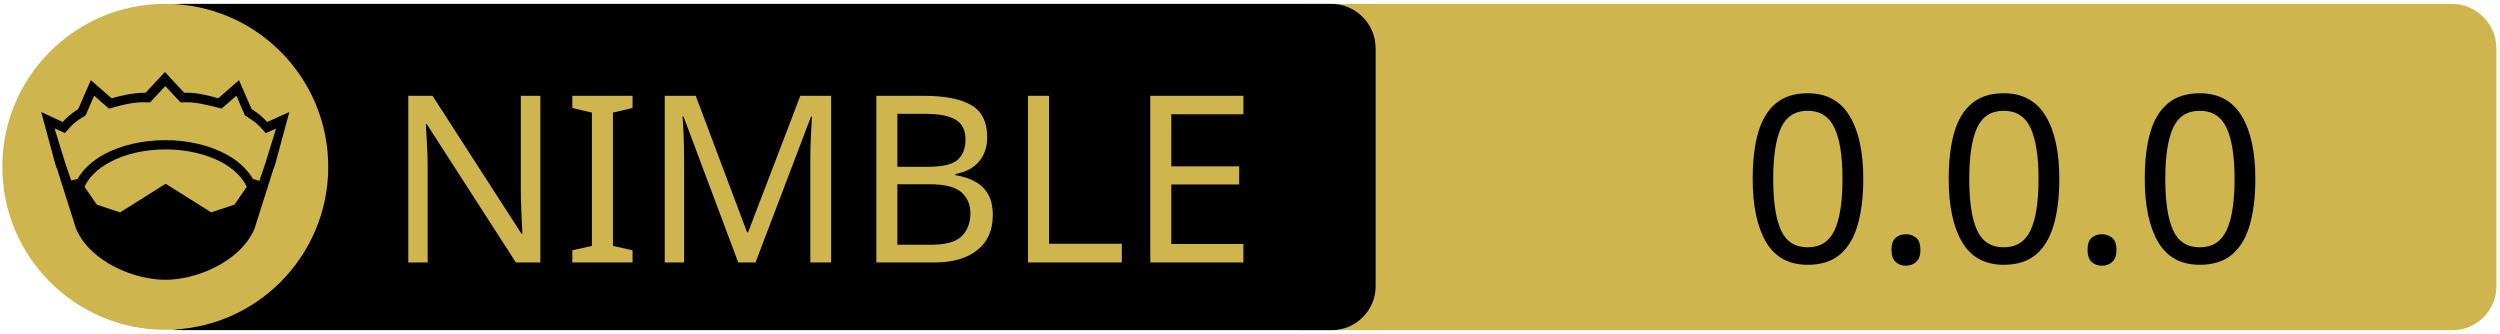
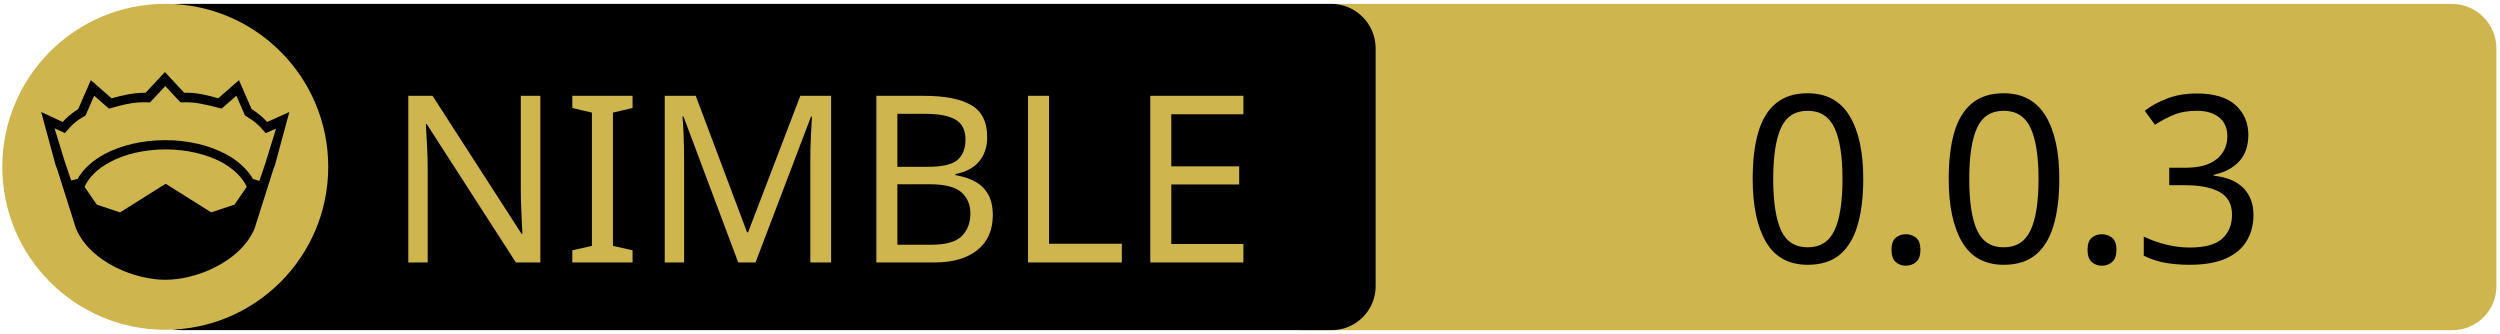
<svg xmlns="http://www.w3.org/2000/svg" xmlns:xlink="http://www.w3.org/1999/xlink" width="675" height="90" xml:space="preserve" version="1.1">
  <a xlink:href="https://github.com/treeform/fidget2">
    <g>
      <path fill="#CEB54D" id="svg_15" d="m662.123,89.159l-310.5,0c-6.6,0 -12,-5.4 -12,-12l0,-64.1c0,-6.6 5.4,-12 12,-12l310.4,0c6.6,0 12,5.4 12,12l0,64.1c0.1,6.6 -5.3,12 -11.9,12z" />
      <path id="svg_1" d="m359.524,89.139l-310.5,0c-6.6,0 -12,-5.4 -12,-12l0,-64.1c0,-6.6 5.4,-12 12,-12l310.4,0c6.6,0 12,5.4 12,12l0,64.1c0.1,6.6 -5.3,12 -11.9,12z" />
      <rect id="svg_2" fill="none" height="45.9" width="315.3" class="st0" y="24.539" x="60.224" />
      <circle id="svg_4" fill="#CEB54D" r="44" cy="45.039" cx="44.624" class="st1" />
      <g id="XMLID_4_">
        <path id="svg_5" d="m78.124,30.239l-3.9,14.4l-0.4,1l-5.1,16.1c0,0 0,0 0,0c-2,4.7 -6.1,8.1 -10.6,10.4c-4.5,2.3 -9.5,3.4 -13.5,3.4c-4,0 -8.9,-1.1 -13.5,-3.4c-4.5,-2.3 -8.6,-5.7 -10.6,-10.4c0,0 0,0 0,0l-5.1,-16.1l-0.4,-1l-3.9,-14.4l5.8,2.7c0.9,-1 2,-2.1 4.2,-3.5l3.4,-7.8l5.6,4.9c2.9,-0.8 5.8,-1.5 9.2,-1.5l5.2,-5.6l5.2,5.6c3.4,-0.1 6.4,0.7 9.2,1.5l5.6,-4.9l3.4,7.8c2.2,1.4 3.3,2.5 4.2,3.5l6,-2.7z" />
        <g id="XMLID_6_">
          <g id="svg_6">
            <path id="svg_7" fill="#CEB54D" d="m66.624,50.439l-3.3,4.8l-6.3,2.1l-12.1,-7.6c-0.1,-0.1 -0.3,-0.1 -0.4,0l-12.1,7.6l-6.3,-2.1l-3.3,-4.8c1.2,-2.6 3.5,-4.9 6.9,-6.7c3.9,-2.1 9.2,-3.4 15,-3.4c5.7,0 11,1.3 15,3.4c3.3,1.8 5.7,4.1 6.9,6.7z" class="st1" />
          </g>
          <g id="svg_8" />
        </g>
        <g id="XMLID_5_">
          <g id="svg_9">
            <path id="svg_10" fill="#CEB54D" d="m74.524,34.739l-2.8,9.1l-1.7,5l-1.6,-0.5c0,0 -0.1,0 -0.1,0c-1.6,-2.7 -4.2,-5.1 -7.5,-6.8c-4.4,-2.3 -10,-3.7 -16.2,-3.7c-6.2,0 -11.9,1.4 -16.3,3.7c-3.3,1.8 -5.9,4.1 -7.4,6.8c0,0 -0.1,0 -0.1,0l-1.6,0.4l-1.7,-5l-2.8,-9.1l2.8,1.3l0.6,-0.7c1.2,-1.3 1.8,-2.2 4.7,-3.9l0.3,-0.2l2.3,-5.3l4,3.5l0.7,-0.2c3.2,-0.9 6.3,-1.7 9.8,-1.5l0.6,0l4.1,-4.4l4.1,4.4l0.6,0c3.5,-0.2 6.5,0.7 9.8,1.5l0.7,0.2l4,-3.5l2.3,5.3l0.3,0.2c2.9,1.8 3.5,2.6 4.7,3.9l0.6,0.7l2.8,-1.2z" class="st1" />
          </g>
          <g id="svg_11" />
        </g>
      </g>
      <text x="-442" y="-350.021" id="svg_16" font-size="63px" font-family="'PT Sans Caption', 'Tahoma', 'Helvetica Neue Medium', 'PT Sans', sans-serif" fill="#CEB54D" class="st1 st2 st3" transform="matrix(1 0 0 1 546.13 420.879)">NIMBLE</text>
-       <text x="-76.0" y="-350.012" id="svg_17" font-size="63.012px" font-family="'PT Sans Caption', 'Tahoma', 'Helvetica Neue Medium', 'PT Sans', sans-serif" fill="#000000" class="st1 st2 st3" transform="matrix(1 0 0 1 546.13 420.879)">0.0.0</text>
+       <text x="-76.0" y="-350.012" id="svg_17" font-size="63.012px" font-family="'PT Sans Caption', 'Tahoma', 'Helvetica Neue Medium', 'PT Sans', sans-serif" fill="#000000" class="st1 st2 st3" transform="matrix(1 0 0 1 546.13 420.879)">0.0.3</text>
    </g>
  </a>
</svg>
